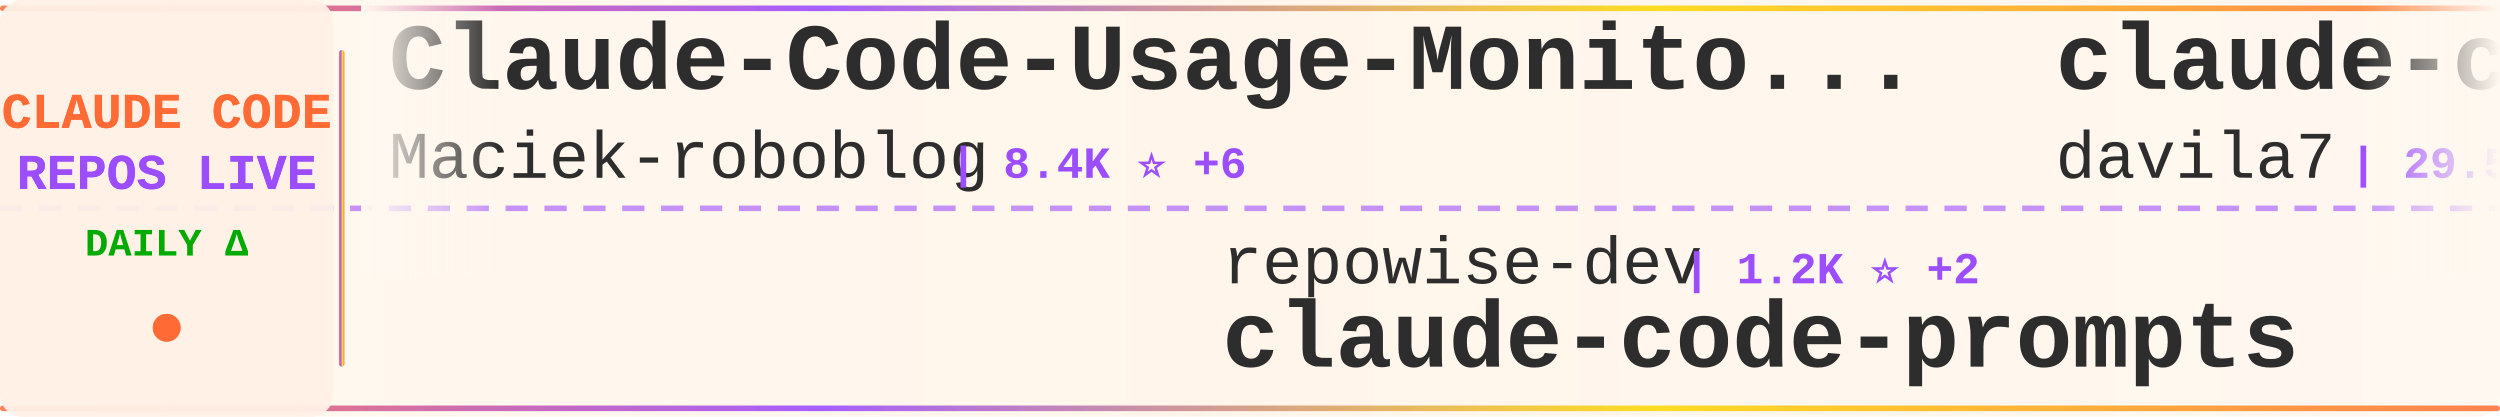
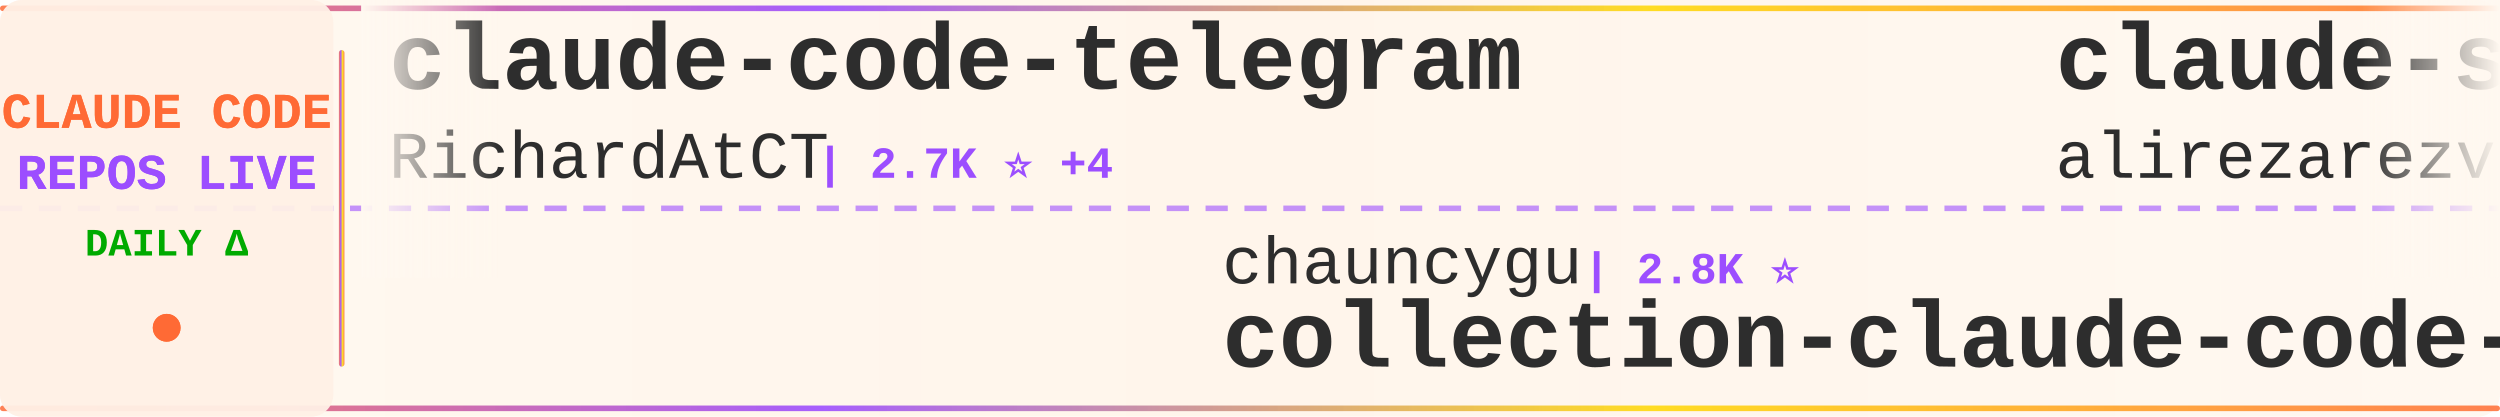
<svg xmlns="http://www.w3.org/2000/svg" width="900" height="150">
  <defs>
    <linearGradient id="tickerBg" x1="0%" y1="0%" x2="100%" y2="0%">
      <stop offset="0%" style="stop-color:#fff8f0;stop-opacity:0.98" />
      <stop offset="50%" style="stop-color:#fff5eb;stop-opacity:1" />
      <stop offset="100%" style="stop-color:#fff8f0;stop-opacity:0.98" />
    </linearGradient>
    <linearGradient id="borderGrad" x1="0%" y1="0%" x2="100%" y2="0%">
      <stop offset="0%" style="stop-color:#FF6B35;stop-opacity:0.85">
        <animate attributeName="stop-opacity" values="0.85;1;0.85" dur="2s" repeatCount="indefinite" />
      </stop>
      <stop offset="33%" style="stop-color:#9C4EFF;stop-opacity:0.9">
        <animate attributeName="stop-opacity" values="0.9;1;0.9" dur="2.2s" repeatCount="indefinite" />
      </stop>
      <stop offset="66%" style="stop-color:#FFD700;stop-opacity:0.85">
        <animate attributeName="stop-opacity" values="0.85;1;0.85" dur="1.8s" repeatCount="indefinite" />
      </stop>
      <stop offset="100%" style="stop-color:#FF6B35;stop-opacity:0.85">
        <animate attributeName="stop-opacity" values="0.85;1;0.85" dur="2s" repeatCount="indefinite" />
      </stop>
    </linearGradient>
    <filter id="textGlow">
      <feGaussianBlur stdDeviation="0.15" result="coloredBlur" />
      <feMerge>
        <feMergeNode in="coloredBlur" />
        <feMergeNode in="SourceGraphic" />
      </feMerge>
    </filter>
    <filter id="metricGlow">
      <feGaussianBlur stdDeviation="0.2" result="coloredBlur" />
      <feMerge>
        <feMergeNode in="coloredBlur" />
        <feMergeNode in="SourceGraphic" />
      </feMerge>
    </filter>
    <linearGradient id="leftFade" x1="0%" y1="0%" x2="100%" y2="0%">
      <stop offset="0%" style="stop-color:#fff8f0;stop-opacity:1" />
      <stop offset="100%" style="stop-color:#fff8f0;stop-opacity:0" />
    </linearGradient>
    <linearGradient id="rightFade" x1="0%" y1="0%" x2="100%" y2="0%">
      <stop offset="0%" style="stop-color:#fff8f0;stop-opacity:0" />
      <stop offset="100%" style="stop-color:#fff8f0;stop-opacity:1" />
    </linearGradient>
  </defs>
  <rect width="900" height="150" fill="url(#tickerBg)" rx="8" />
  <rect x="0" y="2" width="900" height="2" fill="url(#borderGrad)" rx="1" />
  <rect x="0" y="146" width="900" height="2" fill="url(#borderGrad)" rx="1" />
  <line x1="0" y1="75" x2="900" y2="75" stroke="#9C4EFF" stroke-width="2" stroke-dasharray="8 6" opacity="0.6" />
  <rect x="0" y="0" width="120" height="150" fill="#fff0e6" opacity="0.95" rx="8" />
  <text x="60" y="46" font-family="'Courier New', monospace" font-size="18" font-weight="bold" fill="#FF6B35" text-anchor="middle" filter="url(#textGlow)">
    CLAUDE CODE
  </text>
  <text x="60" y="68" font-family="'Courier New', monospace" font-size="18" font-weight="bold" fill="#9C4EFF" text-anchor="middle" filter="url(#textGlow)">
    REPOS LIVE
  </text>
  <text x="60" y="92" font-family="'Courier New', monospace" font-size="14" font-weight="bold" fill="#00aa00" text-anchor="middle">
    DAILY Δ
  </text>
  <circle cx="60" cy="118" r="5" fill="#FF6B35" filter="url(#metricGlow)">
    <animate attributeName="r" values="4;6;4" dur="1.5s" repeatCount="indefinite" />
    <animate attributeName="opacity" values="0.6;1;0.6" dur="1.5s" repeatCount="indefinite" />
  </circle>
  <rect x="122" y="18" width="2" height="114" fill="url(#borderGrad)" rx="1" />
  <clipPath id="tickerClip">
    <rect x="130" y="0" width="770" height="150" />
  </clipPath>
  <g clip-path="url(#tickerClip)">
    <g id="tickerItems">
      <animateTransform attributeName="transform" attributeType="XML" type="translate" from="0 0" to="-3000 0" dur="54s" repeatCount="indefinite" />
      <g transform="translate(0, 0)">
-         <text x="140" y="32" font-family="'Courier New', monospace" font-size="34" font-weight="bold" fill="#2d2d2d">Claude-Code-Usage-Monito...</text>
-         <text x="140" y="64" font-family="'Courier New', monospace" font-size="24" font-weight="normal" fill="#2d2d2d" opacity="1.0">Maciek-roboblog</text>
-         <text x="342" y="64" font-family="'Courier New', monospace" font-size="16" font-weight="bold" fill="#9C4EFF"> | 8.4K ⭐ +6</text>
+         <text x="140" y="32" font-family="'Courier New', monospace" font-size="34" font-weight="bold" fill="#2d2d2d">claude-code-telegram</text>
+         <text x="140" y="64" font-family="'Courier New', monospace" font-size="24" font-weight="normal" fill="#2d2d2d" opacity="1.0">RichardAtCT</text>
+         <text x="294" y="64" font-family="'Courier New', monospace" font-size="16" font-weight="bold" fill="#9C4EFF"> | 2.7K ⭐ +4</text>
      </g>
      <g transform="translate(300, 0)">
-         <text x="140" y="102" font-family="'Courier New', monospace" font-size="24" font-weight="normal" fill="#2d2d2d" opacity="1.0">repowise-dev</text>
-         <text x="306" y="102" font-family="'Courier New', monospace" font-size="16" font-weight="bold" fill="#9C4EFF"> | 1.2K ⭐ +2</text>
-         <text x="140" y="132" font-family="'Courier New', monospace" font-size="34" font-weight="bold" fill="#2d2d2d">claude-code-prompts</text>
+         <text x="140" y="102" font-family="'Courier New', monospace" font-size="24" font-weight="normal" fill="#2d2d2d" opacity="1.0">chauncygu</text>
+         <text x="270" y="102" font-family="'Courier New', monospace" font-size="16" font-weight="bold" fill="#9C4EFF"> | 2.8K ⭐</text>
+         <text x="140" y="132" font-family="'Courier New', monospace" font-size="34" font-weight="bold" fill="#2d2d2d">collection-claude-code-s...</text>
      </g>
      <g transform="translate(600, 0)">
-         <text x="140" y="32" font-family="'Courier New', monospace" font-size="34" font-weight="bold" fill="#2d2d2d">claude-code-templates</text>
-         <text x="140" y="64" font-family="'Courier New', monospace" font-size="24" font-weight="normal" fill="#2d2d2d" opacity="1.0">davila7</text>
-         <text x="246" y="64" font-family="'Courier New', monospace" font-size="16" font-weight="bold" fill="#9C4EFF"> | 29.5K ⭐ +112</text>
+         <text x="140" y="32" font-family="'Courier New', monospace" font-size="34" font-weight="bold" fill="#2d2d2d">claude-skills</text>
+         <text x="140" y="64" font-family="'Courier New', monospace" font-size="24" font-weight="normal" fill="#2d2d2d" opacity="1.0">alirezarezvani</text>
+         <text x="330" y="64" font-family="'Courier New', monospace" font-size="16" font-weight="bold" fill="#9C4EFF"> | 22.6K ⭐ +85</text>
      </g>
      <g transform="translate(900, 0)">
-         <text x="140" y="102" font-family="'Courier New', monospace" font-size="24" font-weight="normal" fill="#2d2d2d" opacity="1.0">KPR111</text>
-         <text x="234" y="102" font-family="'Courier New', monospace" font-size="16" font-weight="bold" fill="#9C4EFF"> | 18 ⭐</text>
-         <text x="140" y="132" font-family="'Courier New', monospace" font-size="34" font-weight="bold" fill="#2d2d2d">Claude-Code</text>
+         <text x="140" y="102" font-family="'Courier New', monospace" font-size="24" font-weight="normal" fill="#2d2d2d" opacity="1.0">sugyan</text>
+         <text x="234" y="102" font-family="'Courier New', monospace" font-size="16" font-weight="bold" fill="#9C4EFF"> | 1.1K ⭐</text>
+         <text x="140" y="132" font-family="'Courier New', monospace" font-size="34" font-weight="bold" fill="#2d2d2d">claude-code-webui</text>
      </g>
      <g transform="translate(1200, 0)">
-         <text x="140" y="32" font-family="'Courier New', monospace" font-size="34" font-weight="bold" fill="#2d2d2d">claude-code-pm-course</text>
-         <text x="140" y="64" font-family="'Courier New', monospace" font-size="24" font-weight="normal" fill="#2d2d2d" opacity="1.0">carlvellotti</text>
-         <text x="306" y="64" font-family="'Courier New', monospace" font-size="16" font-weight="bold" fill="#9C4EFF"> | 2.1K ⭐ +1</text>
+         <text x="140" y="32" font-family="'Courier New', monospace" font-size="34" font-weight="bold" fill="#2d2d2d">claude-code-rev</text>
+         <text x="140" y="64" font-family="'Courier New', monospace" font-size="24" font-weight="normal" fill="#2d2d2d" opacity="1.0">oboard</text>
+         <text x="234" y="64" font-family="'Courier New', monospace" font-size="16" font-weight="bold" fill="#9C4EFF"> | 3.3K ⭐</text>
      </g>
      <g transform="translate(1500, 0)">
-         <text x="140" y="102" font-family="'Courier New', monospace" font-size="24" font-weight="normal" fill="#2d2d2d" opacity="1.0">fazxes</text>
-         <text x="234" y="102" font-family="'Courier New', monospace" font-size="16" font-weight="bold" fill="#9C4EFF"> | 225 ⭐</text>
-         <text x="140" y="132" font-family="'Courier New', monospace" font-size="34" font-weight="bold" fill="#2d2d2d">Claude-code</text>
+         <text x="140" y="102" font-family="'Courier New', monospace" font-size="24" font-weight="normal" fill="#2d2d2d" opacity="1.0">luyao618</text>
+         <text x="258" y="102" font-family="'Courier New', monospace" font-size="16" font-weight="bold" fill="#9C4EFF"> | 1.6K ⭐ +6</text>
+         <text x="140" y="132" font-family="'Courier New', monospace" font-size="34" font-weight="bold" fill="#2d2d2d">Claude-Code-Source-Study</text>
      </g>
      <g transform="translate(1800, 0)">
-         <text x="140" y="32" font-family="'Courier New', monospace" font-size="34" font-weight="bold" fill="#2d2d2d">claude-code-sourcemap</text>
-         <text x="140" y="64" font-family="'Courier New', monospace" font-size="24" font-weight="normal" fill="#2d2d2d" opacity="1.0">ChinaSiro</text>
-         <text x="270" y="64" font-family="'Courier New', monospace" font-size="16" font-weight="bold" fill="#9C4EFF"> | 9.5K ⭐ +7</text>
+         <text x="140" y="32" font-family="'Courier New', monospace" font-size="34" font-weight="bold" fill="#2d2d2d">awesome-claude-code-suba...</text>
+         <text x="140" y="64" font-family="'Courier New', monospace" font-size="24" font-weight="normal" fill="#2d2d2d" opacity="1.0">VoltAgent</text>
+         <text x="270" y="64" font-family="'Courier New', monospace" font-size="16" font-weight="bold" fill="#9C4EFF"> | 23.3K ⭐ +51</text>
      </g>
      <g transform="translate(2100, 0)">
-         <text x="140" y="102" font-family="'Courier New', monospace" font-size="24" font-weight="normal" fill="#2d2d2d" opacity="1.0">Yuyz0112</text>
-         <text x="258" y="102" font-family="'Courier New', monospace" font-size="16" font-weight="bold" fill="#9C4EFF"> | 2.4K ⭐</text>
-         <text x="140" y="132" font-family="'Courier New', monospace" font-size="34" font-weight="bold" fill="#2d2d2d">claude-code-reverse</text>
+         <text x="140" y="102" font-family="'Courier New', monospace" font-size="24" font-weight="normal" fill="#2d2d2d" opacity="1.0">Chachamaru127</text>
+         <text x="318" y="102" font-family="'Courier New', monospace" font-size="16" font-weight="bold" fill="#9C4EFF"> | 3.0K ⭐ +4</text>
+         <text x="140" y="132" font-family="'Courier New', monospace" font-size="34" font-weight="bold" fill="#2d2d2d">claude-code-harness</text>
      </g>
      <g transform="translate(2400, 0)">
-         <text x="140" y="32" font-family="'Courier New', monospace" font-size="34" font-weight="bold" fill="#2d2d2d">claude-code-hub</text>
-         <text x="140" y="64" font-family="'Courier New', monospace" font-size="24" font-weight="normal" fill="#2d2d2d" opacity="1.0">ding113</text>
-         <text x="246" y="64" font-family="'Courier New', monospace" font-size="16" font-weight="bold" fill="#9C4EFF"> | 3.2K ⭐ +7</text>
+         <text x="140" y="32" font-family="'Courier New', monospace" font-size="34" font-weight="bold" fill="#2d2d2d">claude-code-video-toolki...</text>
+         <text x="140" y="64" font-family="'Courier New', monospace" font-size="24" font-weight="normal" fill="#2d2d2d" opacity="1.0">digitalsamba</text>
+         <text x="306" y="64" font-family="'Courier New', monospace" font-size="16" font-weight="bold" fill="#9C4EFF"> | 1.7K ⭐ +5</text>
      </g>
      <g transform="translate(2700, 0)">
-         <text x="140" y="102" font-family="'Courier New', monospace" font-size="24" font-weight="normal" fill="#2d2d2d" opacity="1.0">zebbern</text>
-         <text x="246" y="102" font-family="'Courier New', monospace" font-size="16" font-weight="bold" fill="#9C4EFF"> | 4.4K ⭐ +4</text>
-         <text x="140" y="132" font-family="'Courier New', monospace" font-size="34" font-weight="bold" fill="#2d2d2d">claude-code-guide</text>
+         <text x="140" y="102" font-family="'Courier New', monospace" font-size="24" font-weight="normal" fill="#2d2d2d" opacity="1.0">AprilNEA</text>
+         <text x="258" y="102" font-family="'Courier New', monospace" font-size="16" font-weight="bold" fill="#9C4EFF"> | 391 ⭐</text>
+         <text x="140" y="132" font-family="'Courier New', monospace" font-size="34" font-weight="bold" fill="#2d2d2d">claude-code-source</text>
      </g>
      <g transform="translate(3000, 0)">
-         <text x="140" y="32" font-family="'Courier New', monospace" font-size="34" font-weight="bold" fill="#2d2d2d">Claude-Code-Usage-Monito...</text>
-         <text x="140" y="64" font-family="'Courier New', monospace" font-size="24" font-weight="normal" fill="#2d2d2d" opacity="1.0">Maciek-roboblog</text>
-         <text x="342" y="64" font-family="'Courier New', monospace" font-size="16" font-weight="bold" fill="#9C4EFF"> | 8.4K ⭐ +6</text>
+         <text x="140" y="32" font-family="'Courier New', monospace" font-size="34" font-weight="bold" fill="#2d2d2d">claude-code-telegram</text>
+         <text x="140" y="64" font-family="'Courier New', monospace" font-size="24" font-weight="normal" fill="#2d2d2d" opacity="1.0">RichardAtCT</text>
+         <text x="294" y="64" font-family="'Courier New', monospace" font-size="16" font-weight="bold" fill="#9C4EFF"> | 2.7K ⭐ +4</text>
      </g>
      <g transform="translate(3300, 0)">
-         <text x="140" y="102" font-family="'Courier New', monospace" font-size="24" font-weight="normal" fill="#2d2d2d" opacity="1.0">repowise-dev</text>
-         <text x="306" y="102" font-family="'Courier New', monospace" font-size="16" font-weight="bold" fill="#9C4EFF"> | 1.2K ⭐ +2</text>
-         <text x="140" y="132" font-family="'Courier New', monospace" font-size="34" font-weight="bold" fill="#2d2d2d">claude-code-prompts</text>
+         <text x="140" y="102" font-family="'Courier New', monospace" font-size="24" font-weight="normal" fill="#2d2d2d" opacity="1.0">chauncygu</text>
+         <text x="270" y="102" font-family="'Courier New', monospace" font-size="16" font-weight="bold" fill="#9C4EFF"> | 2.8K ⭐</text>
+         <text x="140" y="132" font-family="'Courier New', monospace" font-size="34" font-weight="bold" fill="#2d2d2d">collection-claude-code-s...</text>
      </g>
      <g transform="translate(3600, 0)">
-         <text x="140" y="32" font-family="'Courier New', monospace" font-size="34" font-weight="bold" fill="#2d2d2d">claude-code-templates</text>
-         <text x="140" y="64" font-family="'Courier New', monospace" font-size="24" font-weight="normal" fill="#2d2d2d" opacity="1.0">davila7</text>
-         <text x="246" y="64" font-family="'Courier New', monospace" font-size="16" font-weight="bold" fill="#9C4EFF"> | 29.5K ⭐ +112</text>
+         <text x="140" y="32" font-family="'Courier New', monospace" font-size="34" font-weight="bold" fill="#2d2d2d">claude-skills</text>
+         <text x="140" y="64" font-family="'Courier New', monospace" font-size="24" font-weight="normal" fill="#2d2d2d" opacity="1.0">alirezarezvani</text>
+         <text x="330" y="64" font-family="'Courier New', monospace" font-size="16" font-weight="bold" fill="#9C4EFF"> | 22.6K ⭐ +85</text>
      </g>
      <g transform="translate(3900, 0)">
-         <text x="140" y="102" font-family="'Courier New', monospace" font-size="24" font-weight="normal" fill="#2d2d2d" opacity="1.0">KPR111</text>
-         <text x="234" y="102" font-family="'Courier New', monospace" font-size="16" font-weight="bold" fill="#9C4EFF"> | 18 ⭐</text>
-         <text x="140" y="132" font-family="'Courier New', monospace" font-size="34" font-weight="bold" fill="#2d2d2d">Claude-Code</text>
+         <text x="140" y="102" font-family="'Courier New', monospace" font-size="24" font-weight="normal" fill="#2d2d2d" opacity="1.0">sugyan</text>
+         <text x="234" y="102" font-family="'Courier New', monospace" font-size="16" font-weight="bold" fill="#9C4EFF"> | 1.1K ⭐</text>
+         <text x="140" y="132" font-family="'Courier New', monospace" font-size="34" font-weight="bold" fill="#2d2d2d">claude-code-webui</text>
      </g>
    </g>
  </g>
  <rect x="130" y="0" width="50" height="100" fill="url(#leftFade)" />
  <rect x="850" y="0" width="50" height="100" fill="url(#rightFade)" />
</svg>
